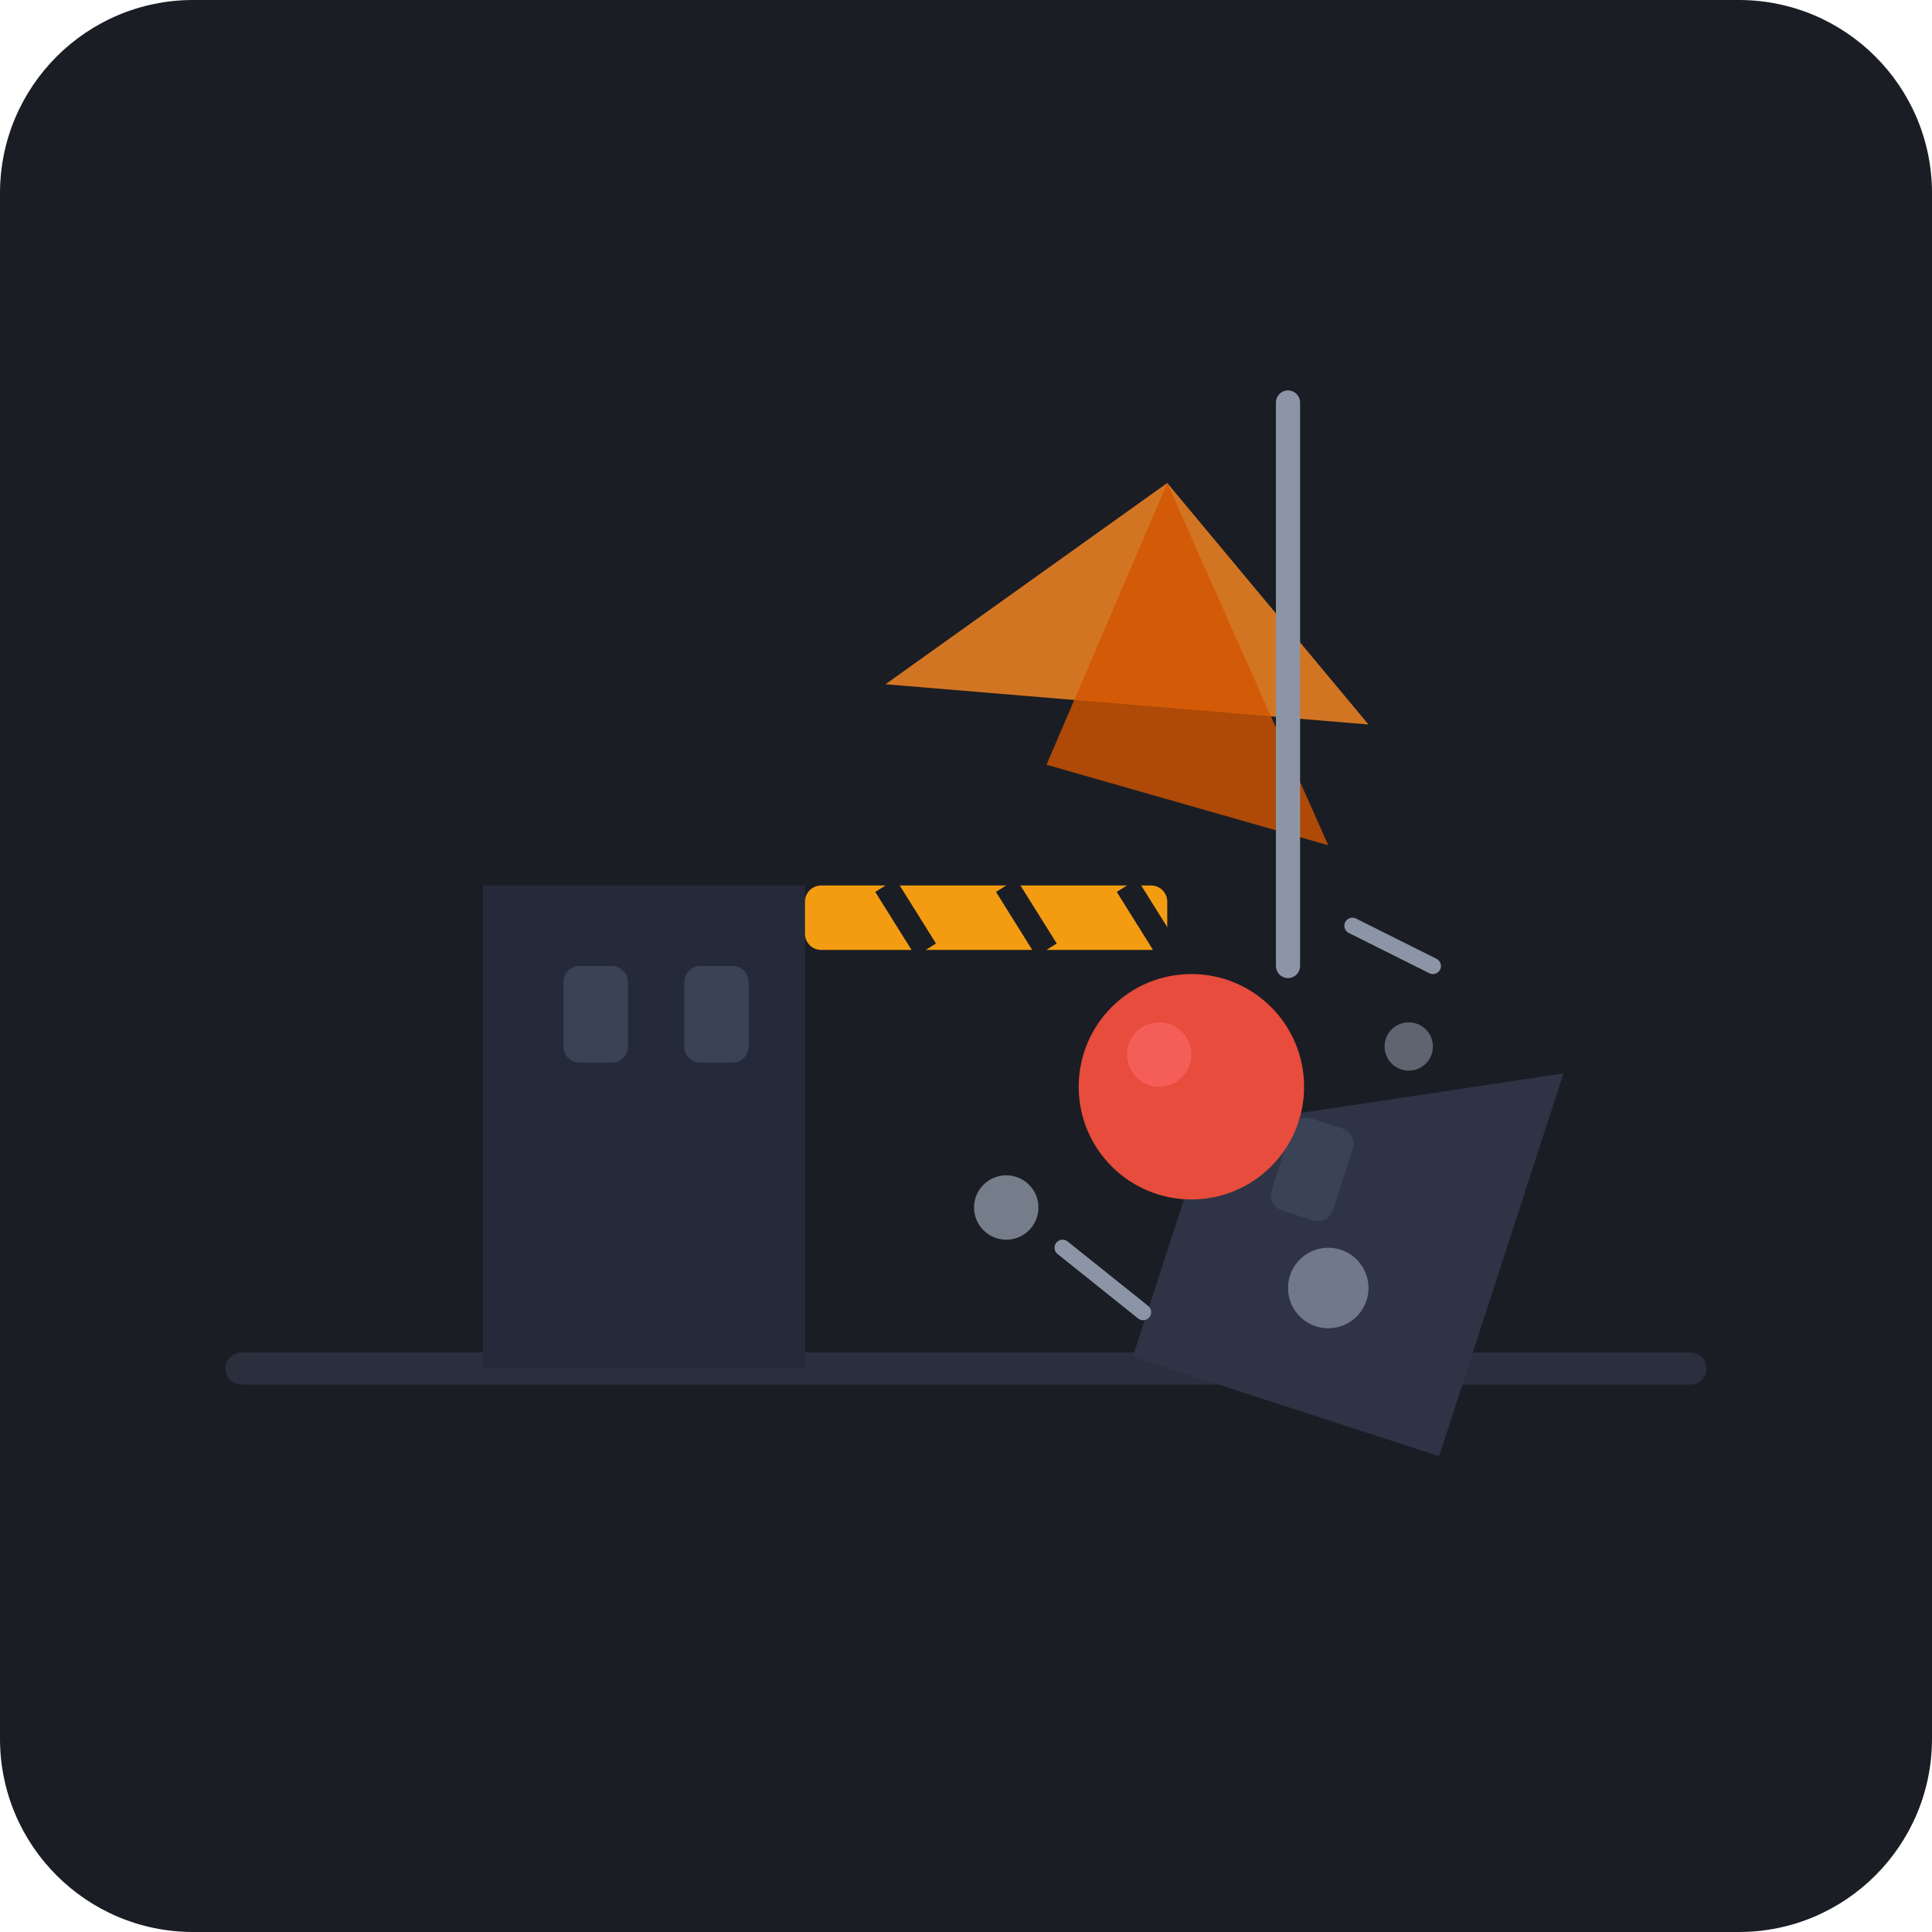
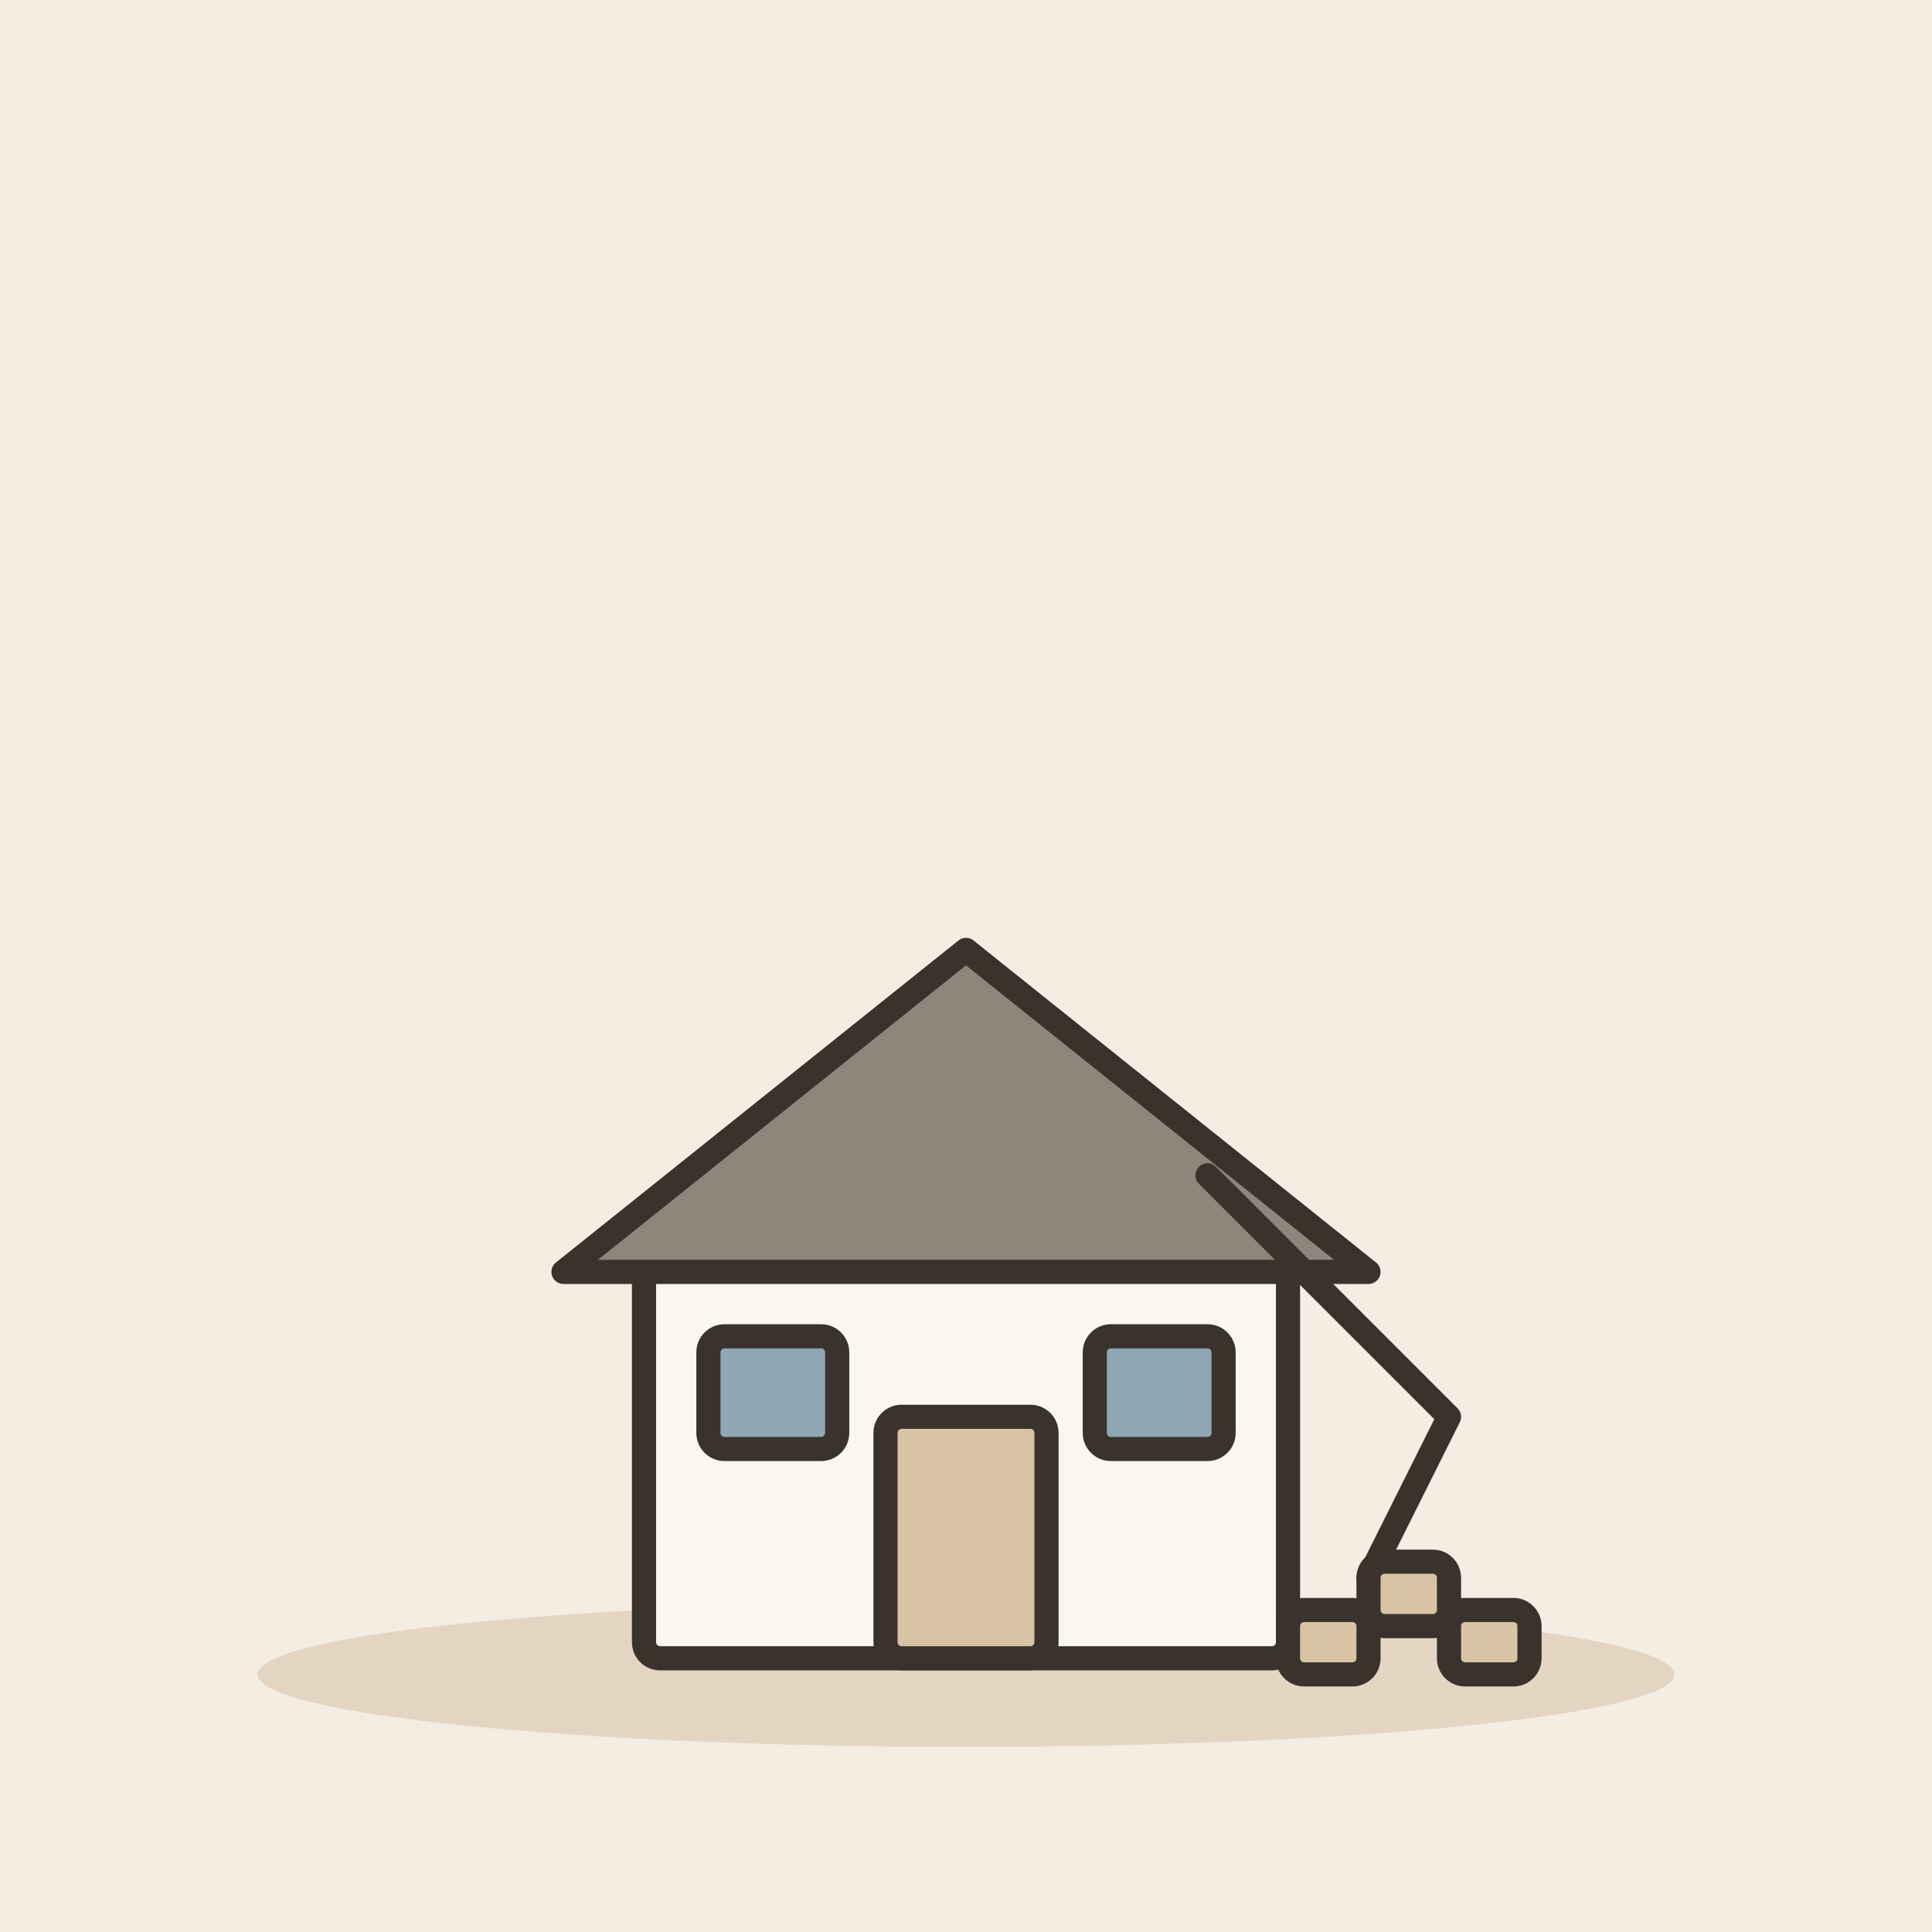
- <svg xmlns="http://www.w3.org/2000/svg" width="240" height="240" viewBox="0 0 240 240">
-   <rect width="240" height="240" rx="24" fill="#1A1D24" />
-   <g transform="translate(120, 125)">
-     <path d="M-90 45 L90 45" stroke="#2A2E3D" stroke-width="4" stroke-linecap="round" />
-     <path d="M-60 45 L-60 -15 L-20 -15 L-20 45 Z" fill="#252A3A" />
-     <rect x="-50" y="-5" width="8" height="12" rx="2" fill="#3A4256" />
-     <rect x="-35" y="-5" width="8" height="12" rx="2" fill="#3A4256" />
-     <g transform="translate(30, 15) rotate(18)">
-       <path d="M0 0 L40 -20 L40 30 L0 30 Z" fill="#2E3446" />
-       <rect x="10" y="-5" width="8" height="12" rx="2" fill="#3A4256" />
+ <svg xmlns="http://www.w3.org/2000/svg" viewBox="0 0 240 240" data-style="editorial">
+   <rect width="240" height="240" fill="#F4EDE2" />
+   <ellipse cx="120" cy="208" rx="88" ry="9" fill="#E3D5C1" />
+   <g transform="translate(120 206)">
+     <g transform="translate(0 0)">
+       <rect x="-40" y="-50" width="80" height="50" rx="2" fill="#FBF6EE" stroke="#3A332D" stroke-width="3" stroke-linecap="round" stroke-linejoin="round" />
+       <path d="M-50 -48L0 -88L50 -48Z" fill="#8F857A" stroke="#3A332D" stroke-width="3" stroke-linecap="round" stroke-linejoin="round" />
+       <rect x="-10" y="-30" width="20" height="30" rx="2" fill="#D8C3A5" stroke="#3A332D" stroke-width="3" stroke-linecap="round" stroke-linejoin="round" />
+       <rect x="-32" y="-40" width="16" height="14" rx="2" fill="#8FA7B3" stroke="#3A332D" stroke-width="3" stroke-linecap="round" stroke-linejoin="round" />
+       <rect x="16" y="-40" width="16" height="14" rx="2" fill="#8FA7B3" stroke="#3A332D" stroke-width="3" stroke-linecap="round" stroke-linejoin="round" />
    </g>
-     <path d="M-10 -40 L25 -65 L50 -35 Z" fill="#E67E22" opacity="0.9" />
-     <path d="M25 -65 L10 -30 L45 -20 Z" fill="#D35400" opacity="0.8" />
-     <path d="M40 -75 L40 -5" stroke="#8C95A5" stroke-width="3" stroke-linecap="round" />
-     <circle cx="28" cy="10" r="14" fill="#E74C3C" />
-     <circle cx="24" cy="6" r="4" fill="#FF6B6B" opacity="0.6" />
-     <circle cx="5" cy="25" r="4" fill="#8C95A5" opacity="0.8" />
-     <circle cx="55" cy="5" r="3" fill="#8C95A5" opacity="0.6" />
-     <circle cx="45" cy="35" r="5" fill="#8C95A5" opacity="0.7" />
-     <path d="M12 30 L22 38" stroke="#8C95A5" stroke-width="2" stroke-linecap="round" />
-     <path d="M48 -10 L58 -5" stroke="#8C95A5" stroke-width="2" stroke-linecap="round" />
-     <g transform="translate(-20, -15)">
-       <rect x="0" y="0" width="45" height="8" rx="2" fill="#F39C12" />
-       <path d="M10 0 L15 8 M25 0 L30 8 M40 0 L45 8" stroke="#1A1D24" stroke-width="3" />
-     </g>
+     <path d="M30 -60L60 -30L50 -10" fill="none" stroke="#3A332D" stroke-width="3" stroke-linecap="round" stroke-linejoin="round" />
+     <rect x="40" y="-6" width="10" height="8" rx="2" fill="#D8C3A5" stroke="#3A332D" stroke-width="3" stroke-linecap="round" stroke-linejoin="round" />
+     <rect x="50" y="-12" width="10" height="8" rx="2" fill="#D8C3A5" stroke="#3A332D" stroke-width="3" stroke-linecap="round" stroke-linejoin="round" />
+     <rect x="60" y="-6" width="10" height="8" rx="2" fill="#D8C3A5" stroke="#3A332D" stroke-width="3" stroke-linecap="round" stroke-linejoin="round" />
  </g>
</svg>
